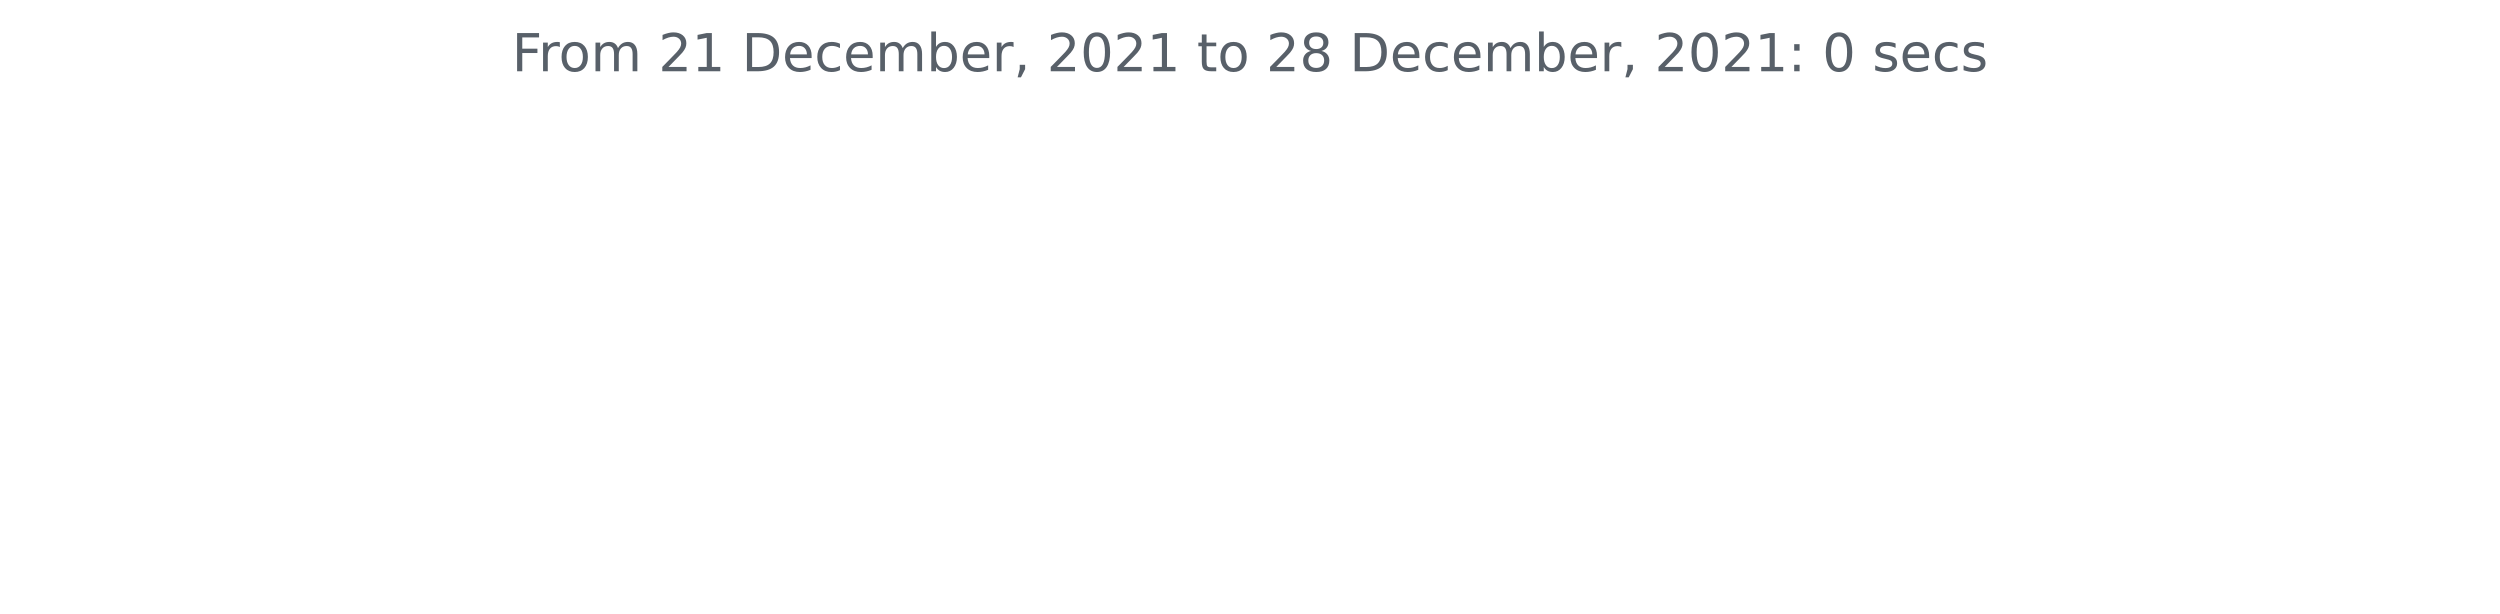
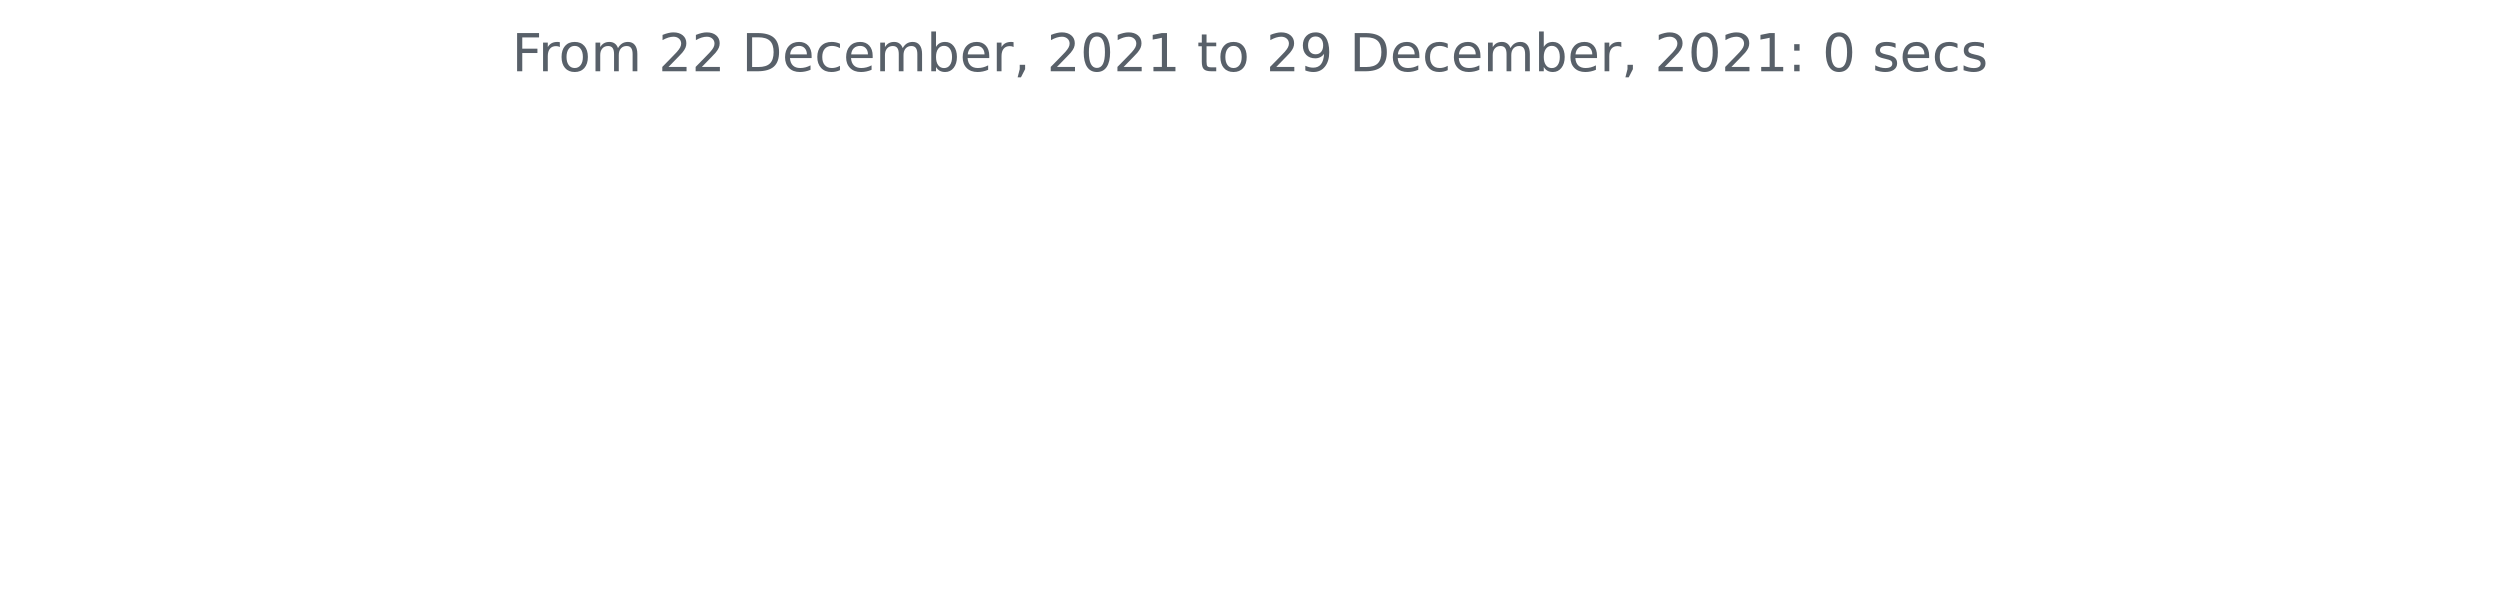
<svg xmlns="http://www.w3.org/2000/svg" xmlns:xlink="http://www.w3.org/1999/xlink" height="140.398pt" version="1.1" viewBox="0 0 572.4 140.398" width="572.4pt">
  <defs>
    <style type="text/css">*{stroke-linecap:butt;stroke-linejoin:round;}</style>
  </defs>
  <g id="figure_1">
    <g id="patch_1">
      <path d="M 0 140.398  L 572.4 140.398  L 572.4 0  L 0 0  z " style="fill:none;" />
    </g>
    <g id="axes_1">
      <g id="matplotlib.axis_1" />
      <g id="matplotlib.axis_2" />
      <g id="text_1">
        <g style="fill:#586069;" transform="translate(117.2175 16.31812)scale(0.12 -0.12)">
          <defs>
            <path d="M 628 4666  L 3309 4666  L 3309 4134  L 1259 4134  L 1259 2759  L 3109 2759  L 3109 2228  L 1259 2228  L 1259 0  L 628 0  L 628 4666  z " id="DejaVuSans-46" transform="scale(0.015625)" />
            <path d="M 2631 2963  Q 2534 3019 2420 3045  Q 2306 3072 2169 3072  Q 1681 3072 1420 2755  Q 1159 2438 1159 1844  L 1159 0  L 581 0  L 581 3500  L 1159 3500  L 1159 2956  Q 1341 3275 1631 3429  Q 1922 3584 2338 3584  Q 2397 3584 2469 3576  Q 2541 3569 2628 3553  L 2631 2963  z " id="DejaVuSans-72" transform="scale(0.015625)" />
            <path d="M 1959 3097  Q 1497 3097 1228 2736  Q 959 2375 959 1747  Q 959 1119 1226 758  Q 1494 397 1959 397  Q 2419 397 2687 759  Q 2956 1122 2956 1747  Q 2956 2369 2687 2733  Q 2419 3097 1959 3097  z M 1959 3584  Q 2709 3584 3137 3096  Q 3566 2609 3566 1747  Q 3566 888 3137 398  Q 2709 -91 1959 -91  Q 1206 -91 779 398  Q 353 888 353 1747  Q 353 2609 779 3096  Q 1206 3584 1959 3584  z " id="DejaVuSans-6f" transform="scale(0.015625)" />
            <path d="M 3328 2828  Q 3544 3216 3844 3400  Q 4144 3584 4550 3584  Q 5097 3584 5394 3201  Q 5691 2819 5691 2113  L 5691 0  L 5113 0  L 5113 2094  Q 5113 2597 4934 2840  Q 4756 3084 4391 3084  Q 3944 3084 3684 2787  Q 3425 2491 3425 1978  L 3425 0  L 2847 0  L 2847 2094  Q 2847 2600 2669 2842  Q 2491 3084 2119 3084  Q 1678 3084 1418 2786  Q 1159 2488 1159 1978  L 1159 0  L 581 0  L 581 3500  L 1159 3500  L 1159 2956  Q 1356 3278 1631 3431  Q 1906 3584 2284 3584  Q 2666 3584 2933 3390  Q 3200 3197 3328 2828  z " id="DejaVuSans-6d" transform="scale(0.015625)" />
            <path id="DejaVuSans-20" transform="scale(0.015625)" />
            <path d="M 1228 531  L 3431 531  L 3431 0  L 469 0  L 469 531  Q 828 903 1448 1529  Q 2069 2156 2228 2338  Q 2531 2678 2651 2914  Q 2772 3150 2772 3378  Q 2772 3750 2511 3984  Q 2250 4219 1831 4219  Q 1534 4219 1204 4116  Q 875 4013 500 3803  L 500 4441  Q 881 4594 1212 4672  Q 1544 4750 1819 4750  Q 2544 4750 2975 4387  Q 3406 4025 3406 3419  Q 3406 3131 3298 2873  Q 3191 2616 2906 2266  Q 2828 2175 2409 1742  Q 1991 1309 1228 531  z " id="DejaVuSans-32" transform="scale(0.015625)" />
-             <path d="M 794 531  L 1825 531  L 1825 4091  L 703 3866  L 703 4441  L 1819 4666  L 2450 4666  L 2450 531  L 3481 531  L 3481 0  L 794 0  L 794 531  z " id="DejaVuSans-31" transform="scale(0.015625)" />
            <path d="M 1259 4147  L 1259 519  L 2022 519  Q 2988 519 3436 956  Q 3884 1394 3884 2338  Q 3884 3275 3436 3711  Q 2988 4147 2022 4147  L 1259 4147  z M 628 4666  L 1925 4666  Q 3281 4666 3915 4102  Q 4550 3538 4550 2338  Q 4550 1131 3912 565  Q 3275 0 1925 0  L 628 0  L 628 4666  z " id="DejaVuSans-44" transform="scale(0.015625)" />
            <path d="M 3597 1894  L 3597 1613  L 953 1613  Q 991 1019 1311 708  Q 1631 397 2203 397  Q 2534 397 2845 478  Q 3156 559 3463 722  L 3463 178  Q 3153 47 2828 -22  Q 2503 -91 2169 -91  Q 1331 -91 842 396  Q 353 884 353 1716  Q 353 2575 817 3079  Q 1281 3584 2069 3584  Q 2775 3584 3186 3129  Q 3597 2675 3597 1894  z M 3022 2063  Q 3016 2534 2758 2815  Q 2500 3097 2075 3097  Q 1594 3097 1305 2825  Q 1016 2553 972 2059  L 3022 2063  z " id="DejaVuSans-65" transform="scale(0.015625)" />
            <path d="M 3122 3366  L 3122 2828  Q 2878 2963 2633 3030  Q 2388 3097 2138 3097  Q 1578 3097 1268 2742  Q 959 2388 959 1747  Q 959 1106 1268 751  Q 1578 397 2138 397  Q 2388 397 2633 464  Q 2878 531 3122 666  L 3122 134  Q 2881 22 2623 -34  Q 2366 -91 2075 -91  Q 1284 -91 818 406  Q 353 903 353 1747  Q 353 2603 823 3093  Q 1294 3584 2113 3584  Q 2378 3584 2631 3529  Q 2884 3475 3122 3366  z " id="DejaVuSans-63" transform="scale(0.015625)" />
            <path d="M 3116 1747  Q 3116 2381 2855 2742  Q 2594 3103 2138 3103  Q 1681 3103 1420 2742  Q 1159 2381 1159 1747  Q 1159 1113 1420 752  Q 1681 391 2138 391  Q 2594 391 2855 752  Q 3116 1113 3116 1747  z M 1159 2969  Q 1341 3281 1617 3432  Q 1894 3584 2278 3584  Q 2916 3584 3314 3078  Q 3713 2572 3713 1747  Q 3713 922 3314 415  Q 2916 -91 2278 -91  Q 1894 -91 1617 61  Q 1341 213 1159 525  L 1159 0  L 581 0  L 581 4863  L 1159 4863  L 1159 2969  z " id="DejaVuSans-62" transform="scale(0.015625)" />
            <path d="M 750 794  L 1409 794  L 1409 256  L 897 -744  L 494 -744  L 750 256  L 750 794  z " id="DejaVuSans-2c" transform="scale(0.015625)" />
            <path d="M 2034 4250  Q 1547 4250 1301 3770  Q 1056 3291 1056 2328  Q 1056 1369 1301 889  Q 1547 409 2034 409  Q 2525 409 2770 889  Q 3016 1369 3016 2328  Q 3016 3291 2770 3770  Q 2525 4250 2034 4250  z M 2034 4750  Q 2819 4750 3233 4129  Q 3647 3509 3647 2328  Q 3647 1150 3233 529  Q 2819 -91 2034 -91  Q 1250 -91 836 529  Q 422 1150 422 2328  Q 422 3509 836 4129  Q 1250 4750 2034 4750  z " id="DejaVuSans-30" transform="scale(0.015625)" />
+             <path d="M 794 531  L 1825 531  L 1825 4091  L 703 3866  L 703 4441  L 1819 4666  L 2450 4666  L 2450 531  L 3481 531  L 3481 0  L 794 0  L 794 531  z " id="DejaVuSans-31" transform="scale(0.015625)" />
            <path d="M 1172 4494  L 1172 3500  L 2356 3500  L 2356 3053  L 1172 3053  L 1172 1153  Q 1172 725 1289 603  Q 1406 481 1766 481  L 2356 481  L 2356 0  L 1766 0  Q 1100 0 847 248  Q 594 497 594 1153  L 594 3053  L 172 3053  L 172 3500  L 594 3500  L 594 4494  L 1172 4494  z " id="DejaVuSans-74" transform="scale(0.015625)" />
-             <path d="M 2034 2216  Q 1584 2216 1326 1975  Q 1069 1734 1069 1313  Q 1069 891 1326 650  Q 1584 409 2034 409  Q 2484 409 2743 651  Q 3003 894 3003 1313  Q 3003 1734 2745 1975  Q 2488 2216 2034 2216  z M 1403 2484  Q 997 2584 770 2862  Q 544 3141 544 3541  Q 544 4100 942 4425  Q 1341 4750 2034 4750  Q 2731 4750 3128 4425  Q 3525 4100 3525 3541  Q 3525 3141 3298 2862  Q 3072 2584 2669 2484  Q 3125 2378 3379 2068  Q 3634 1759 3634 1313  Q 3634 634 3220 271  Q 2806 -91 2034 -91  Q 1263 -91 848 271  Q 434 634 434 1313  Q 434 1759 690 2068  Q 947 2378 1403 2484  z M 1172 3481  Q 1172 3119 1398 2916  Q 1625 2713 2034 2713  Q 2441 2713 2670 2916  Q 2900 3119 2900 3481  Q 2900 3844 2670 4047  Q 2441 4250 2034 4250  Q 1625 4250 1398 4047  Q 1172 3844 1172 3481  z " id="DejaVuSans-38" transform="scale(0.015625)" />
+             <path d="M 703 97  L 703 672  Q 941 559 1184 500  Q 1428 441 1663 441  Q 2288 441 2617 861  Q 2947 1281 2994 2138  Q 2813 1869 2534 1725  Q 2256 1581 1919 1581  Q 1219 1581 811 2004  Q 403 2428 403 3163  Q 403 3881 828 4315  Q 1253 4750 1959 4750  Q 2769 4750 3195 4129  Q 3622 3509 3622 2328  Q 3622 1225 3098 567  Q 2575 -91 1691 -91  Q 1453 -91 1209 -44  Q 966 3 703 97  z M 1959 2075  Q 2384 2075 2632 2365  Q 2881 2656 2881 3163  Q 2881 3666 2632 3958  Q 2384 4250 1959 4250  Q 1534 4250 1286 3958  Q 1038 3666 1038 3163  Q 1038 2656 1286 2365  Q 1534 2075 1959 2075  z " id="DejaVuSans-39" transform="scale(0.015625)" />
            <path d="M 750 794  L 1409 794  L 1409 0  L 750 0  L 750 794  z M 750 3309  L 1409 3309  L 1409 2516  L 750 2516  L 750 3309  z " id="DejaVuSans-3a" transform="scale(0.015625)" />
            <path d="M 2834 3397  L 2834 2853  Q 2591 2978 2328 3040  Q 2066 3103 1784 3103  Q 1356 3103 1142 2972  Q 928 2841 928 2578  Q 928 2378 1081 2264  Q 1234 2150 1697 2047  L 1894 2003  Q 2506 1872 2764 1633  Q 3022 1394 3022 966  Q 3022 478 2636 193  Q 2250 -91 1575 -91  Q 1294 -91 989 -36  Q 684 19 347 128  L 347 722  Q 666 556 975 473  Q 1284 391 1588 391  Q 1994 391 2212 530  Q 2431 669 2431 922  Q 2431 1156 2273 1281  Q 2116 1406 1581 1522  L 1381 1569  Q 847 1681 609 1914  Q 372 2147 372 2553  Q 372 3047 722 3315  Q 1072 3584 1716 3584  Q 2034 3584 2315 3537  Q 2597 3491 2834 3397  z " id="DejaVuSans-73" transform="scale(0.015625)" />
          </defs>
          <use xlink:href="#DejaVuSans-46" />
          <use x="50.27" xlink:href="#DejaVuSans-72" />
          <use x="89.133" xlink:href="#DejaVuSans-6f" />
          <use x="150.314" xlink:href="#DejaVuSans-6d" />
          <use x="247.727" xlink:href="#DejaVuSans-20" />
          <use x="279.514" xlink:href="#DejaVuSans-32" />
-           <use x="343.137" xlink:href="#DejaVuSans-31" />
+           <use x="343.137" xlink:href="#DejaVuSans-32" />
          <use x="406.76" xlink:href="#DejaVuSans-20" />
          <use x="438.547" xlink:href="#DejaVuSans-44" />
          <use x="515.549" xlink:href="#DejaVuSans-65" />
          <use x="577.072" xlink:href="#DejaVuSans-63" />
          <use x="632.053" xlink:href="#DejaVuSans-65" />
          <use x="693.576" xlink:href="#DejaVuSans-6d" />
          <use x="790.988" xlink:href="#DejaVuSans-62" />
          <use x="854.465" xlink:href="#DejaVuSans-65" />
          <use x="915.988" xlink:href="#DejaVuSans-72" />
          <use x="957.102" xlink:href="#DejaVuSans-2c" />
          <use x="988.889" xlink:href="#DejaVuSans-20" />
          <use x="1020.676" xlink:href="#DejaVuSans-32" />
          <use x="1084.299" xlink:href="#DejaVuSans-30" />
          <use x="1147.922" xlink:href="#DejaVuSans-32" />
          <use x="1211.545" xlink:href="#DejaVuSans-31" />
          <use x="1275.168" xlink:href="#DejaVuSans-20" />
          <use x="1306.955" xlink:href="#DejaVuSans-74" />
          <use x="1346.164" xlink:href="#DejaVuSans-6f" />
          <use x="1407.346" xlink:href="#DejaVuSans-20" />
          <use x="1439.133" xlink:href="#DejaVuSans-32" />
-           <use x="1502.756" xlink:href="#DejaVuSans-38" />
+           <use x="1502.756" xlink:href="#DejaVuSans-39" />
          <use x="1566.379" xlink:href="#DejaVuSans-20" />
          <use x="1598.166" xlink:href="#DejaVuSans-44" />
          <use x="1675.168" xlink:href="#DejaVuSans-65" />
          <use x="1736.691" xlink:href="#DejaVuSans-63" />
          <use x="1791.672" xlink:href="#DejaVuSans-65" />
          <use x="1853.195" xlink:href="#DejaVuSans-6d" />
          <use x="1950.607" xlink:href="#DejaVuSans-62" />
          <use x="2014.084" xlink:href="#DejaVuSans-65" />
          <use x="2075.607" xlink:href="#DejaVuSans-72" />
          <use x="2116.721" xlink:href="#DejaVuSans-2c" />
          <use x="2148.508" xlink:href="#DejaVuSans-20" />
          <use x="2180.295" xlink:href="#DejaVuSans-32" />
          <use x="2243.918" xlink:href="#DejaVuSans-30" />
          <use x="2307.541" xlink:href="#DejaVuSans-32" />
          <use x="2371.164" xlink:href="#DejaVuSans-31" />
          <use x="2434.787" xlink:href="#DejaVuSans-3a" />
          <use x="2468.479" xlink:href="#DejaVuSans-20" />
          <use x="2500.266" xlink:href="#DejaVuSans-30" />
          <use x="2563.889" xlink:href="#DejaVuSans-20" />
          <use x="2595.676" xlink:href="#DejaVuSans-73" />
          <use x="2647.775" xlink:href="#DejaVuSans-65" />
          <use x="2709.299" xlink:href="#DejaVuSans-63" />
          <use x="2764.279" xlink:href="#DejaVuSans-73" />
        </g>
      </g>
    </g>
  </g>
</svg>
